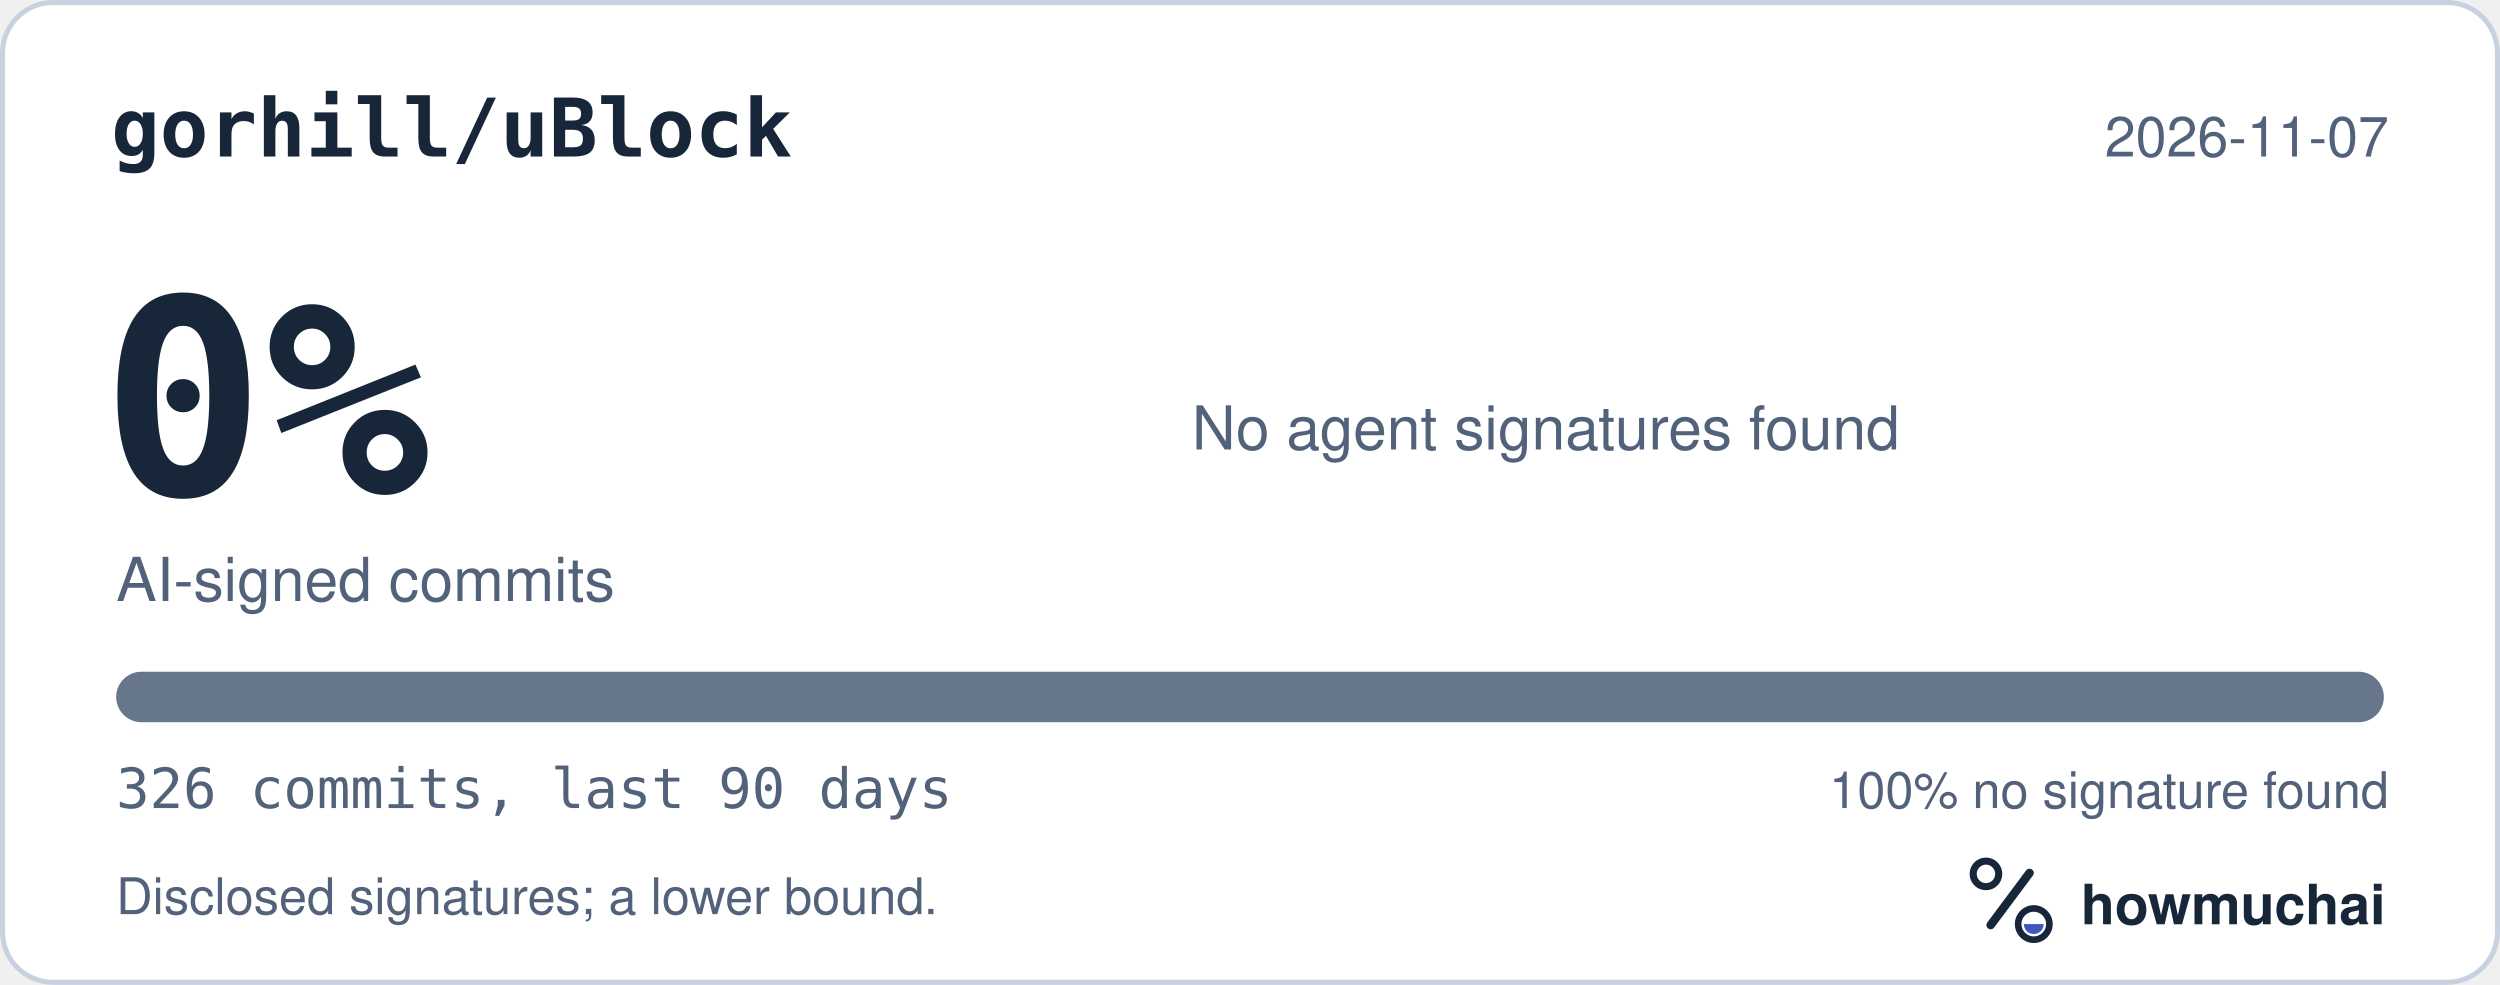
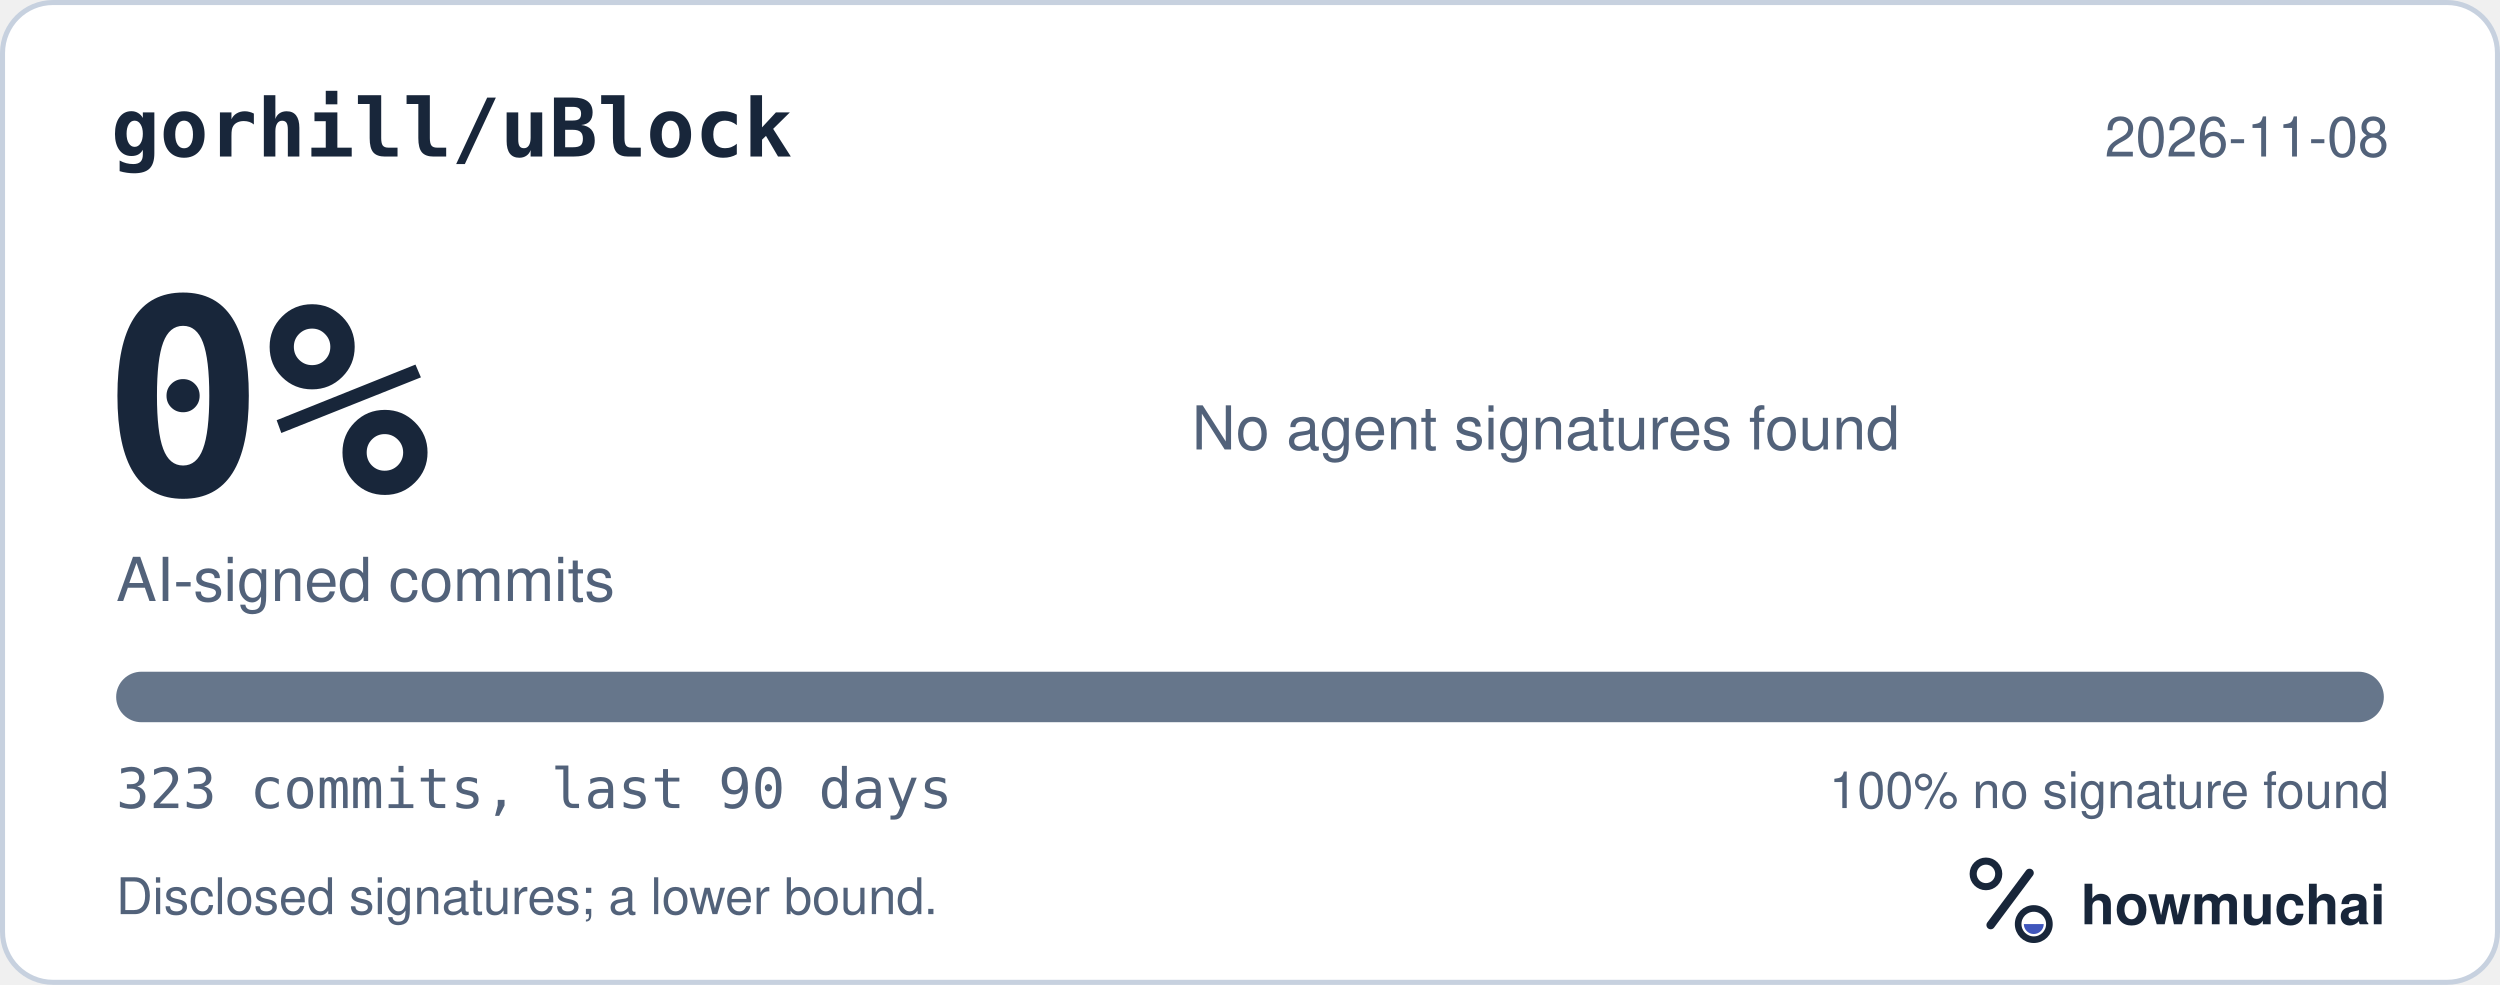
<svg xmlns="http://www.w3.org/2000/svg" width="495" height="195" viewBox="0 0 495 195" role="img" aria-labelledby="hm-t hm-d">
  <rect x="0.5" y="0.5" width="494" height="194" rx="10" fill="#FFFFFF" stroke="#C7D1DF" />
  <text x="22" y="31" fill="#18263A" font-family="ui-monospace, SF Mono, Menlo, Consolas, IBM Plex Mono, monospace" font-size="16" font-weight="600">gorhill/uBlock</text>
-   <text x="473" y="31" fill="#52627A" font-family="-apple-system, BlinkMacSystemFont, Segoe UI, Helvetica, Arial, Fira Sans, sans-serif" font-size="11" text-anchor="end">2026-11-07</text>
+   <text x="473" y="31" fill="#52627A" font-family="-apple-system, BlinkMacSystemFont, Segoe UI, Helvetica, Arial, Fira Sans, sans-serif" font-size="11" text-anchor="end">2026-11-08</text>
  <text x="20" y="98" fill="#18263A" font-family="ui-monospace, SF Mono, Menlo, Consolas, IBM Plex Mono, monospace" font-size="54" font-weight="700">0%</text>
  <text x="23" y="119" fill="#52627A" font-family="-apple-system, BlinkMacSystemFont, Segoe UI, Helvetica, Arial, Fira Sans, sans-serif" font-size="12">AI-signed commits</text>
  <text x="236" y="89" fill="#52627A" font-family="-apple-system, BlinkMacSystemFont, Segoe UI, Helvetica, Arial, Fira Sans, sans-serif" font-size="12">No agent signatures found</text>
  <defs>
    <clipPath id="hm-bar">
      <rect x="23" y="133" width="449" height="10" rx="5" />
    </clipPath>
  </defs>
  <rect x="23" y="133" width="449" height="10" rx="5" fill="#66768B" />
  <g clip-path="url(#hm-bar)" />
-   <text x="23" y="160" fill="#52627A" font-family="ui-monospace, SF Mono, Menlo, Consolas, IBM Plex Mono, monospace" font-size="11">326 commits, last 90 days</text>
+   <text x="23" y="160" fill="#52627A" font-family="ui-monospace, SF Mono, Menlo, Consolas, IBM Plex Mono, monospace" font-size="11">323 commits, last 90 days</text>
  <text x="473" y="160" fill="#52627A" font-family="-apple-system, BlinkMacSystemFont, Segoe UI, Helvetica, Arial, Fira Sans, sans-serif" font-size="10" text-anchor="end">100% no signature found</text>
  <text x="23" y="181" fill="#52627A" font-family="-apple-system, BlinkMacSystemFont, Segoe UI, Helvetica, Arial, Fira Sans, sans-serif" font-size="10">Disclosed signatures; a lower bound.</text>
  <g transform="translate(386 166) scale(0.046875)">
    <circle cx="154" cy="150" r="54" fill="none" stroke="#18263A" stroke-width="30" />
    <path d="M174 366 338 146" fill="none" stroke="#18263A" stroke-width="36" stroke-linecap="round" />
    <circle cx="356" cy="362" r="66" fill="none" stroke="#18263A" stroke-width="28" />
    <path d="M314 362a42 42 0 0 0 84 0Z" fill="#4056BC" />
  </g>
  <text x="412" y="183" fill="#18263A" font-family="-apple-system, BlinkMacSystemFont, Segoe UI, Helvetica, Arial, Fira Sans, sans-serif" font-size="11" font-weight="650">howmuchai</text>
</svg>
